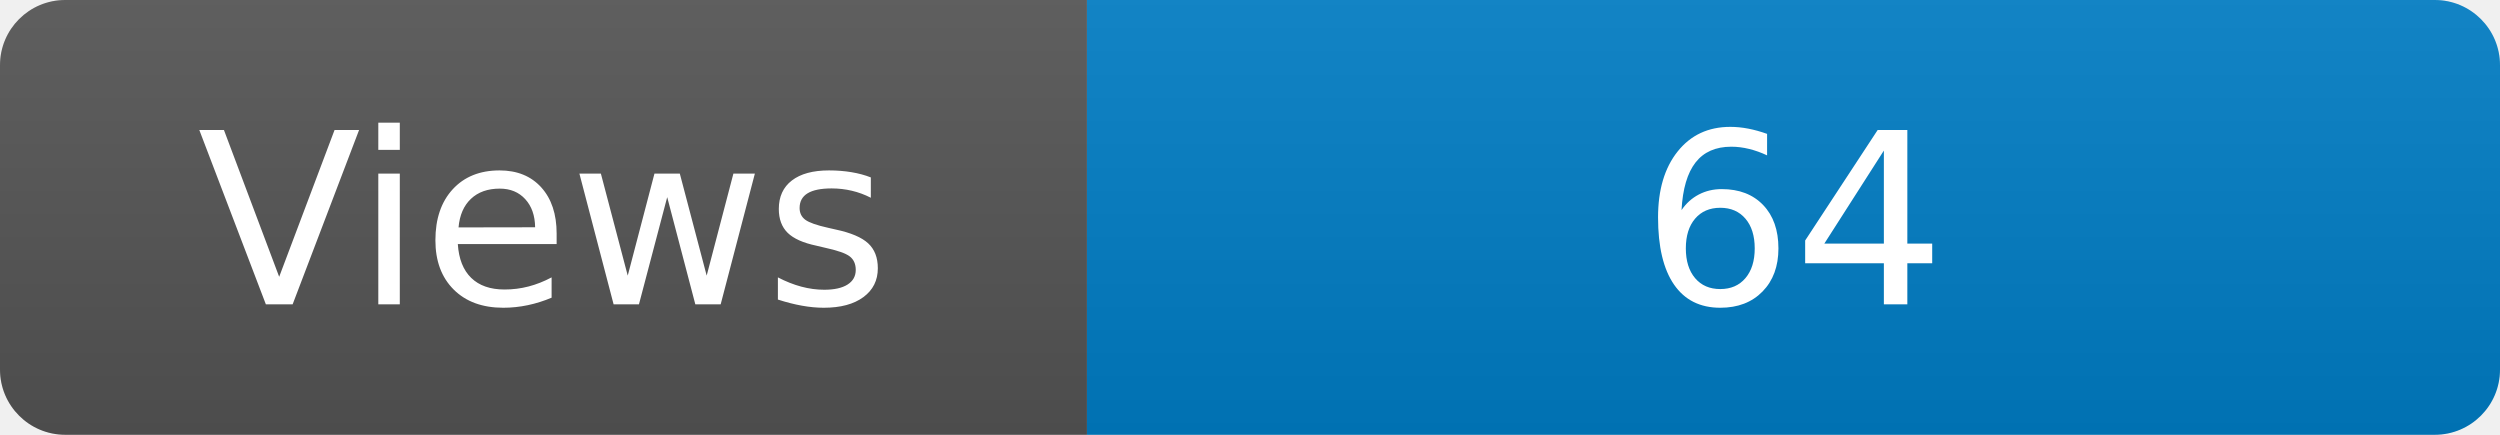
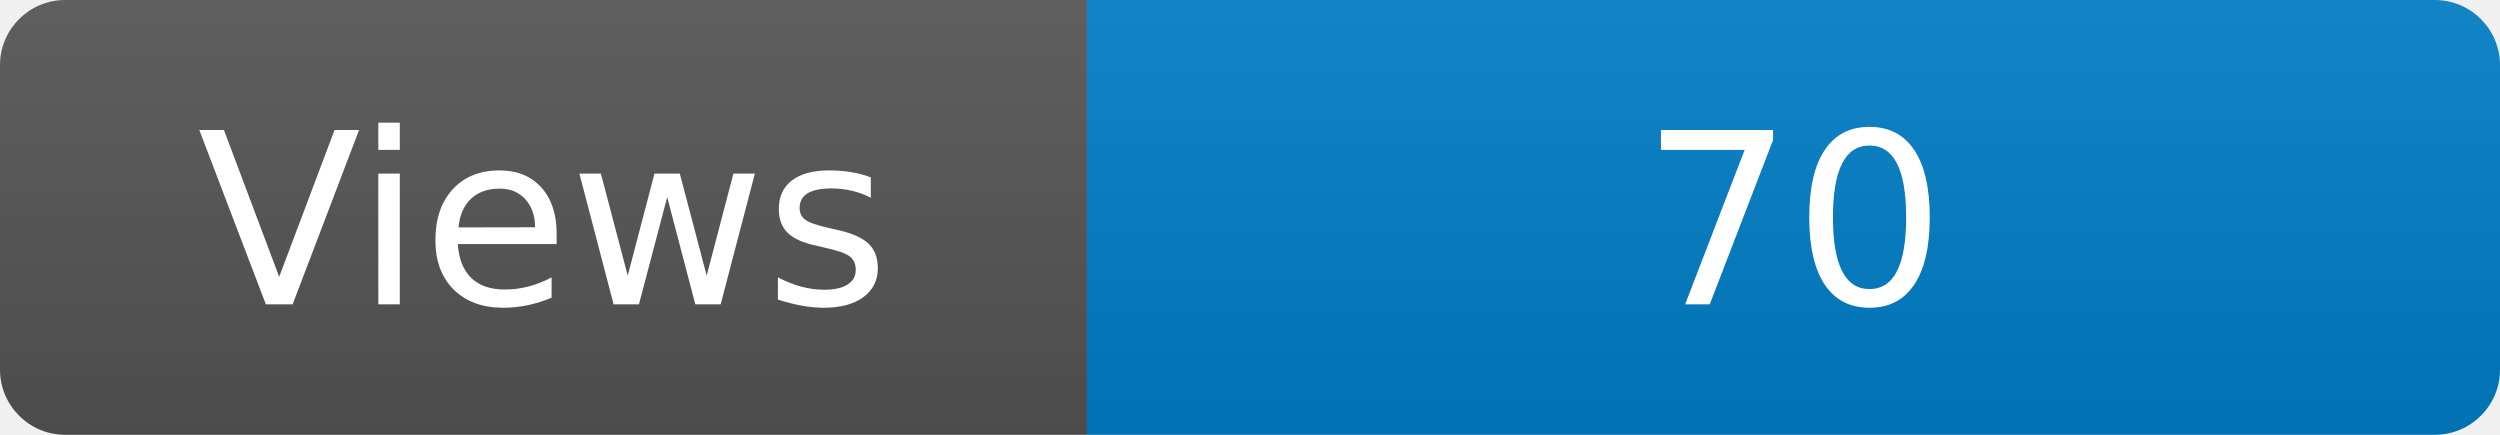
<svg xmlns="http://www.w3.org/2000/svg" width="115" height="20" role="img" aria-label="Maintained?: yes">
  <linearGradient id="s" x2="0" y2="100%">
    <stop offset="0" stop-color="#bbb" stop-opacity=".1" />
    <stop offset="1" stop-opacity=".1" />
  </linearGradient>
  <clipPath id="r">
    <rect width="115" height="20" rx="3" fill="#fff" />
  </clipPath>
  <g clip-path="url(#r)">
    <rect width="50" height="20" fill="#555" />
    <rect x="50" width="160" height="20" fill="#007ec6" />
    <rect width="115" height="20" fill="url(#s)" />
  </g>
  <g fill="#fff" text-anchor="middle" font-family="Verdana,Geneva,DejaVu Sans,sans-serif" font-size="110">
    <text x="250" y="140" transform="scale(.1)" fill="#fff">Views</text>
-     <text x="825" y="140" transform="scale(.1)" fill="#fff">64</text>
+     <text x="825" y="140" transform="scale(.1)" fill="#fff">70</text>
  </g>
</svg>
